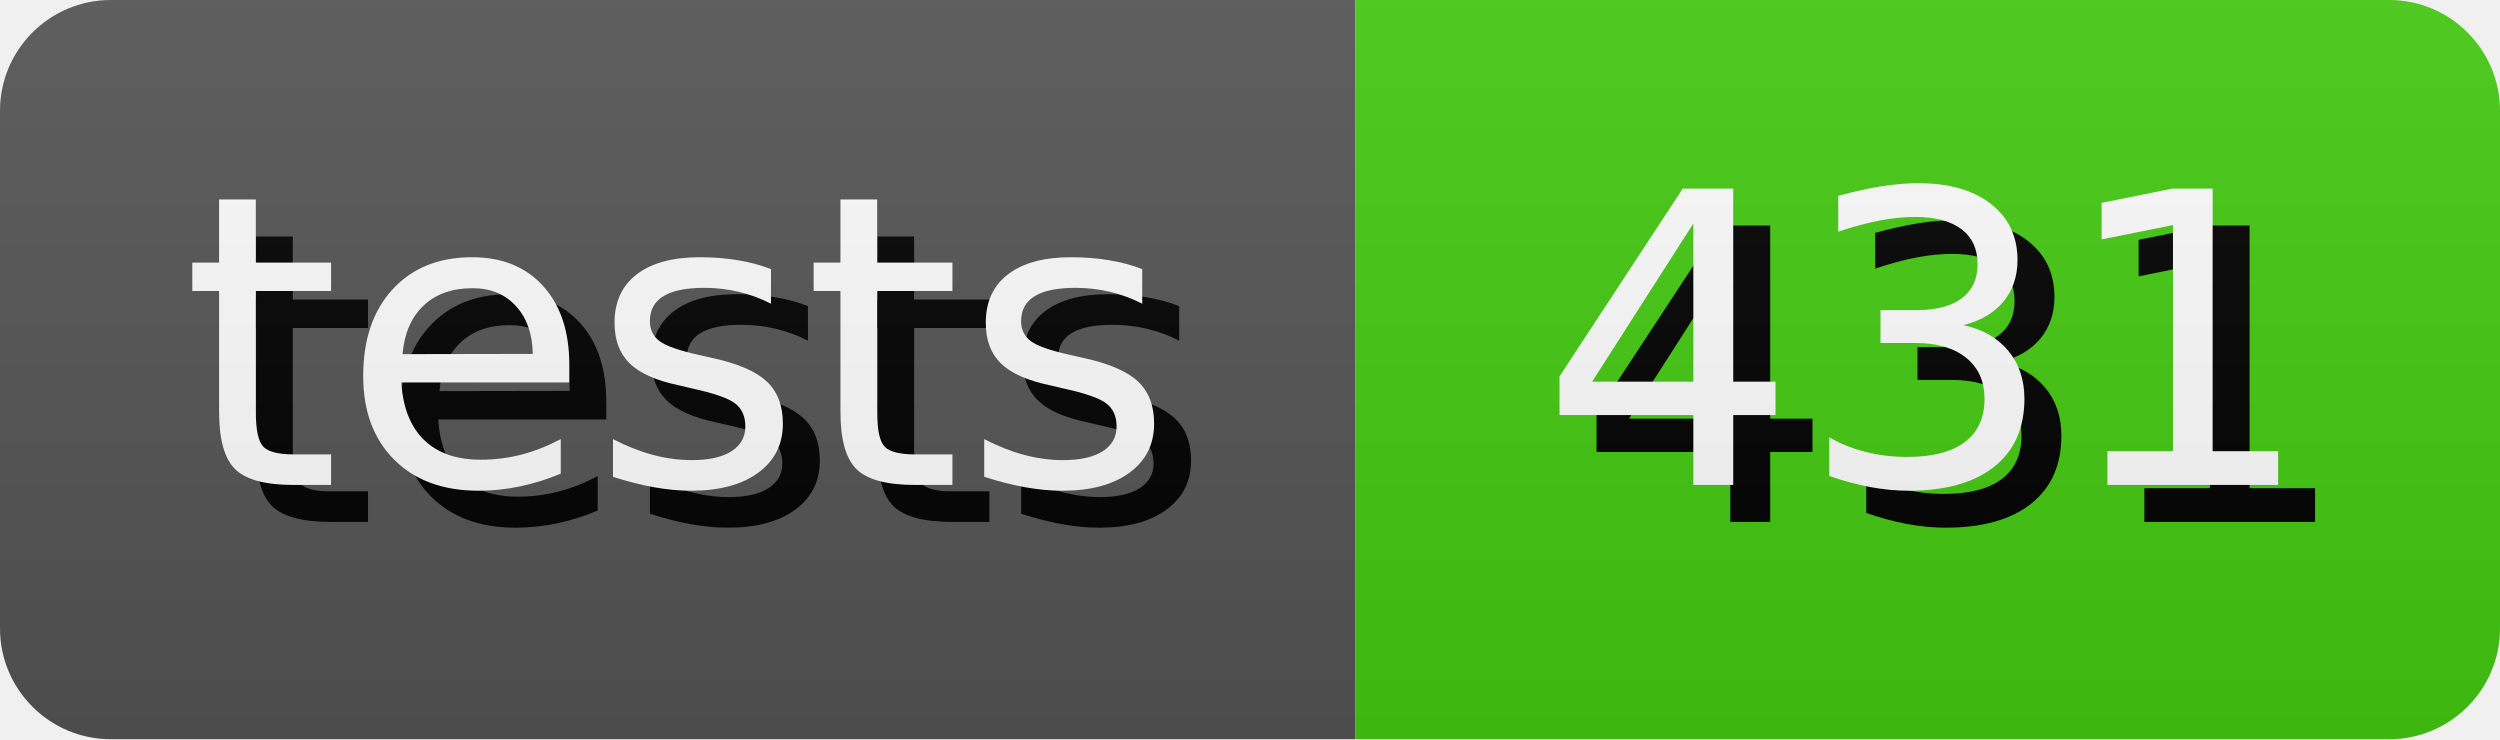
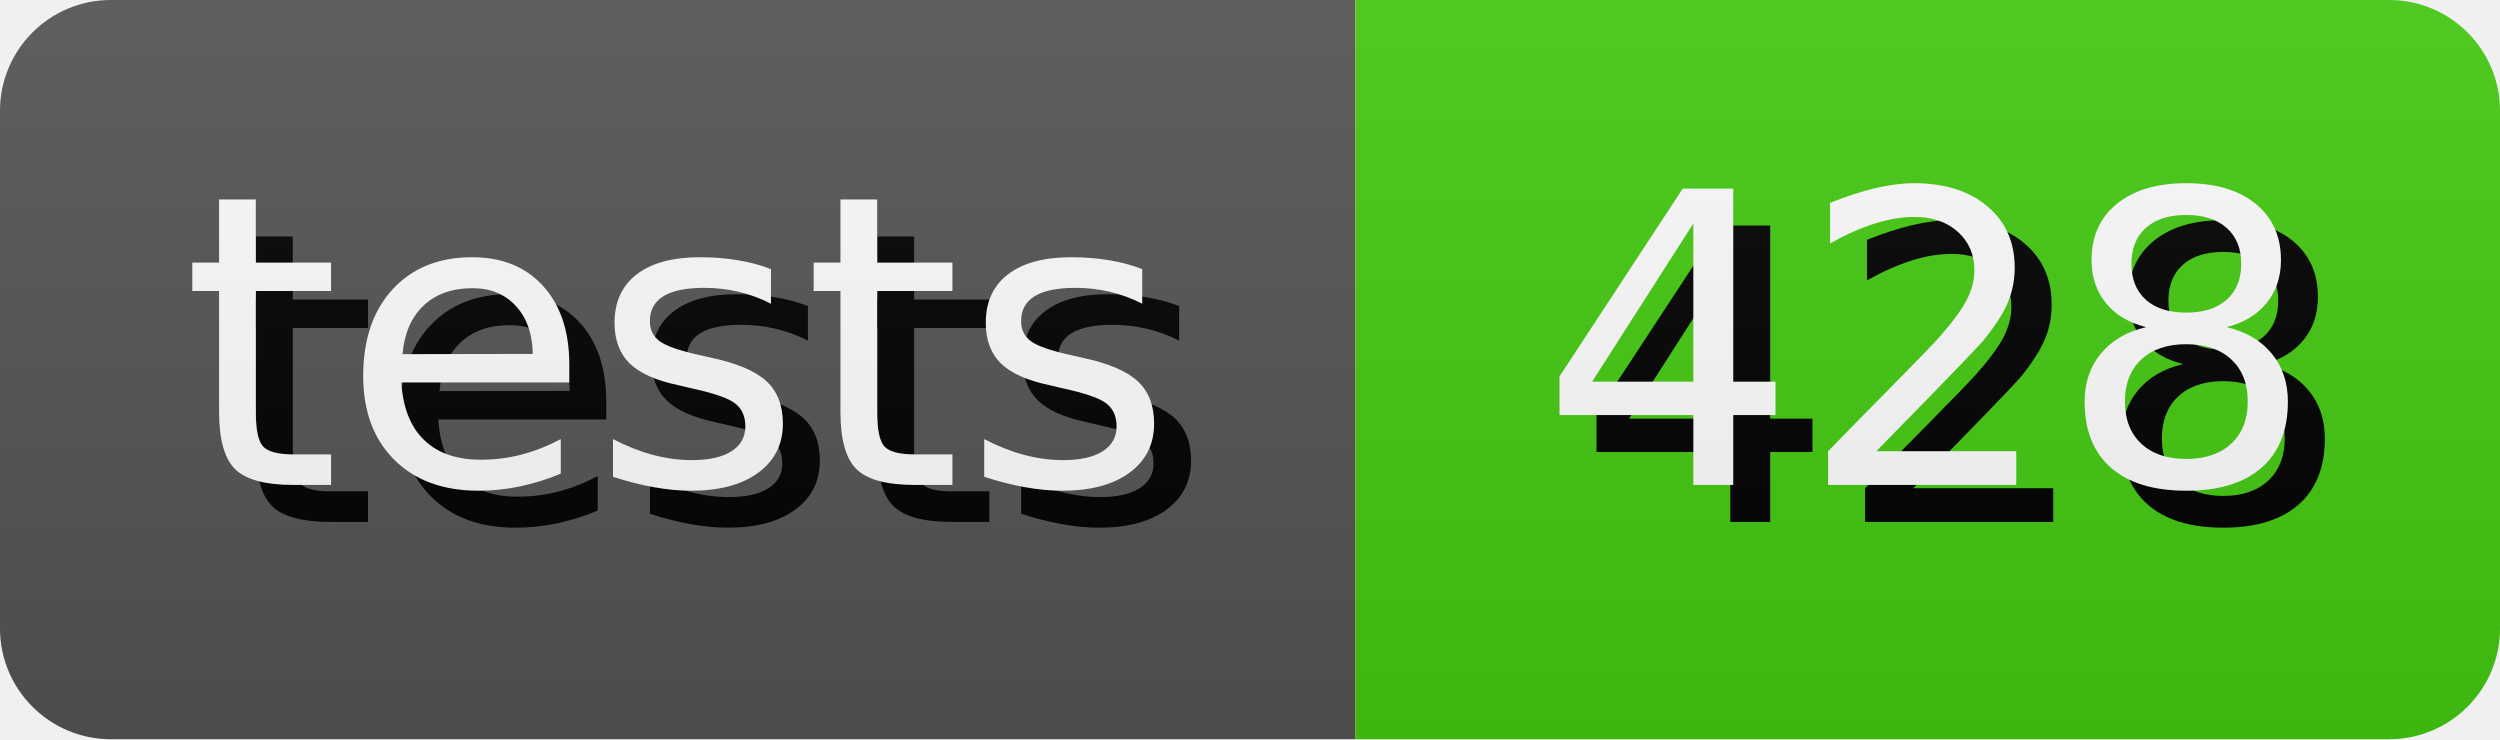
- <svg xmlns="http://www.w3.org/2000/svg" width="67.64" height="20" role="img" aria-label="tests: 431">
+ <svg xmlns="http://www.w3.org/2000/svg" width="67.64" height="20" role="img" aria-label="tests: 428">
  <style>
        rect {
            height: 20px;
        }

        text {
            text-rendering: geometricPrecision;
            dominant-baseline: middle;
            text-anchor: middle;
            font-family: Verdana,Geneva,DejaVu Sans,sans-serif;
            font-size: 110px;
            fill: #fff;
        }

        .shadow {
            transform: translate(10px, 10px);
            fill: #010101;
        }
    </style>
  <linearGradient id="s" x2="0" y2="100%">
    <stop offset="0" stop-color="#bbb" stop-opacity=".1" />
    <stop offset="1" stop-opacity=".1" />
  </linearGradient>
  <clipPath id="r">
    <rect width="100%" rx="3" fill="#fff" />
  </clipPath>
  <g clip-path="url(#r)">
    <g>
      <rect width="36.67" fill="#555" />
      <g transform="scale(.1)">
        <text x="183.35" y="100" textLength="266.7" class="shadow">tests</text>
        <text x="183.35" y="100" textLength="266.7">tests</text>
      </g>
    </g>
    <g transform="translate(36.67 0)">
      <rect width="30.97" fill="#4c1" />
      <g transform="scale(.1)">
-         <text x="154.85" y="100" textLength="209.7" class="shadow">431</text>
-         <text x="154.85" y="100" textLength="209.7">431</text>
+         <text x="154.85" y="100" textLength="209.7" class="shadow">428</text>
+         <text x="154.85" y="100" textLength="209.7">428</text>
      </g>
    </g>
    <rect width="100%" height="100%" fill="url(#s)" />
  </g>
</svg>
